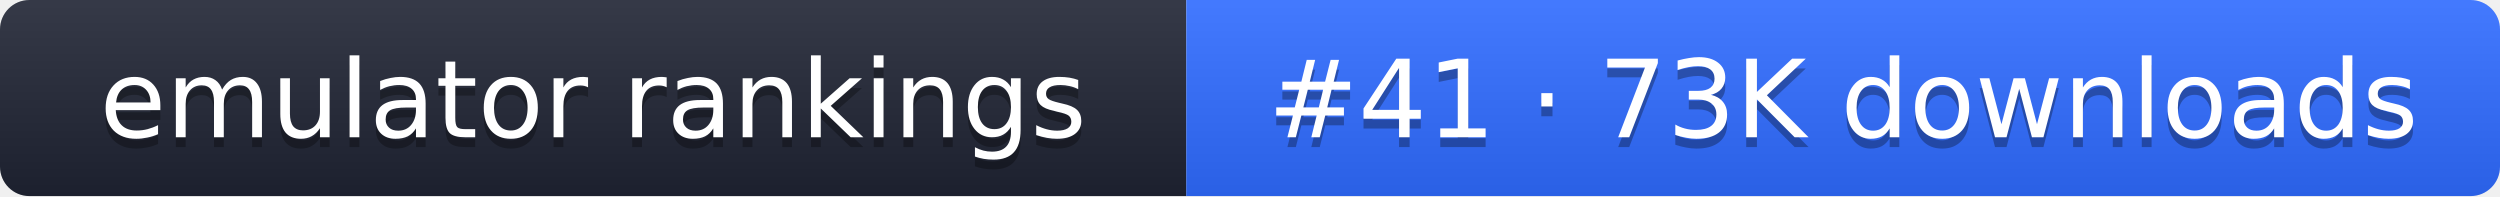
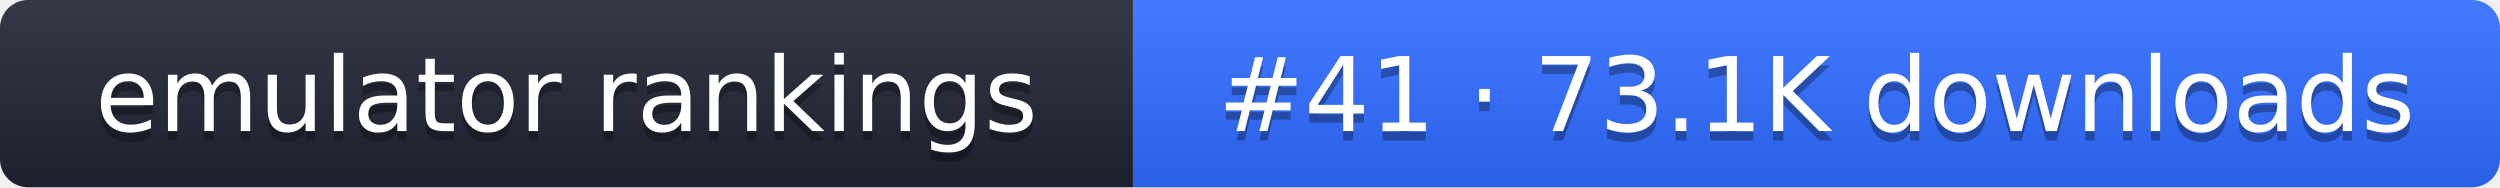
- <svg xmlns="http://www.w3.org/2000/svg" width="255" height="20" role="img" aria-label="emulator rankings: #41 · 73K downloads">
+ <svg xmlns="http://www.w3.org/2000/svg" width="267" height="20" role="img" aria-label="emulator rankings: #41 · 73.1K downloads">
  <linearGradient id="g" x2="0" y2="100%">
    <stop offset="0" stop-color="#fff" stop-opacity=".1" />
    <stop offset="1" stop-opacity=".1" />
  </linearGradient>
  <clipPath id="r">
-     <rect width="255" height="20" rx="3" fill="#fff" />
+     <rect width="267" height="20" rx="3" fill="#fff" />
  </clipPath>
  <g clip-path="url(#r)">
    <rect width="121" height="20" fill="#1f2433" />
-     <rect x="121" width="134" height="20" fill="#2f6bff" />
-     <rect width="255" height="20" fill="url(#g)" />
+     <rect x="121" width="146" height="20" fill="#2f6bff" />
+     <rect width="267" height="20" fill="url(#g)" />
  </g>
  <g fill="#fff" text-anchor="middle" font-family="Verdana,DejaVu Sans,sans-serif" font-size="11">
    <text x="60.5" y="15" fill="#010101" fill-opacity=".3">emulator rankings</text>
    <text x="60.5" y="14">emulator rankings</text>
-     <text x="188" y="15" fill="#010101" fill-opacity=".3">#41 · 73K downloads</text>
-     <text x="188" y="14">#41 · 73K downloads</text>
+     <text x="194" y="15" fill="#010101" fill-opacity=".3">#41 · 73.1K downloads</text>
+     <text x="194" y="14">#41 · 73.1K downloads</text>
  </g>
</svg>
